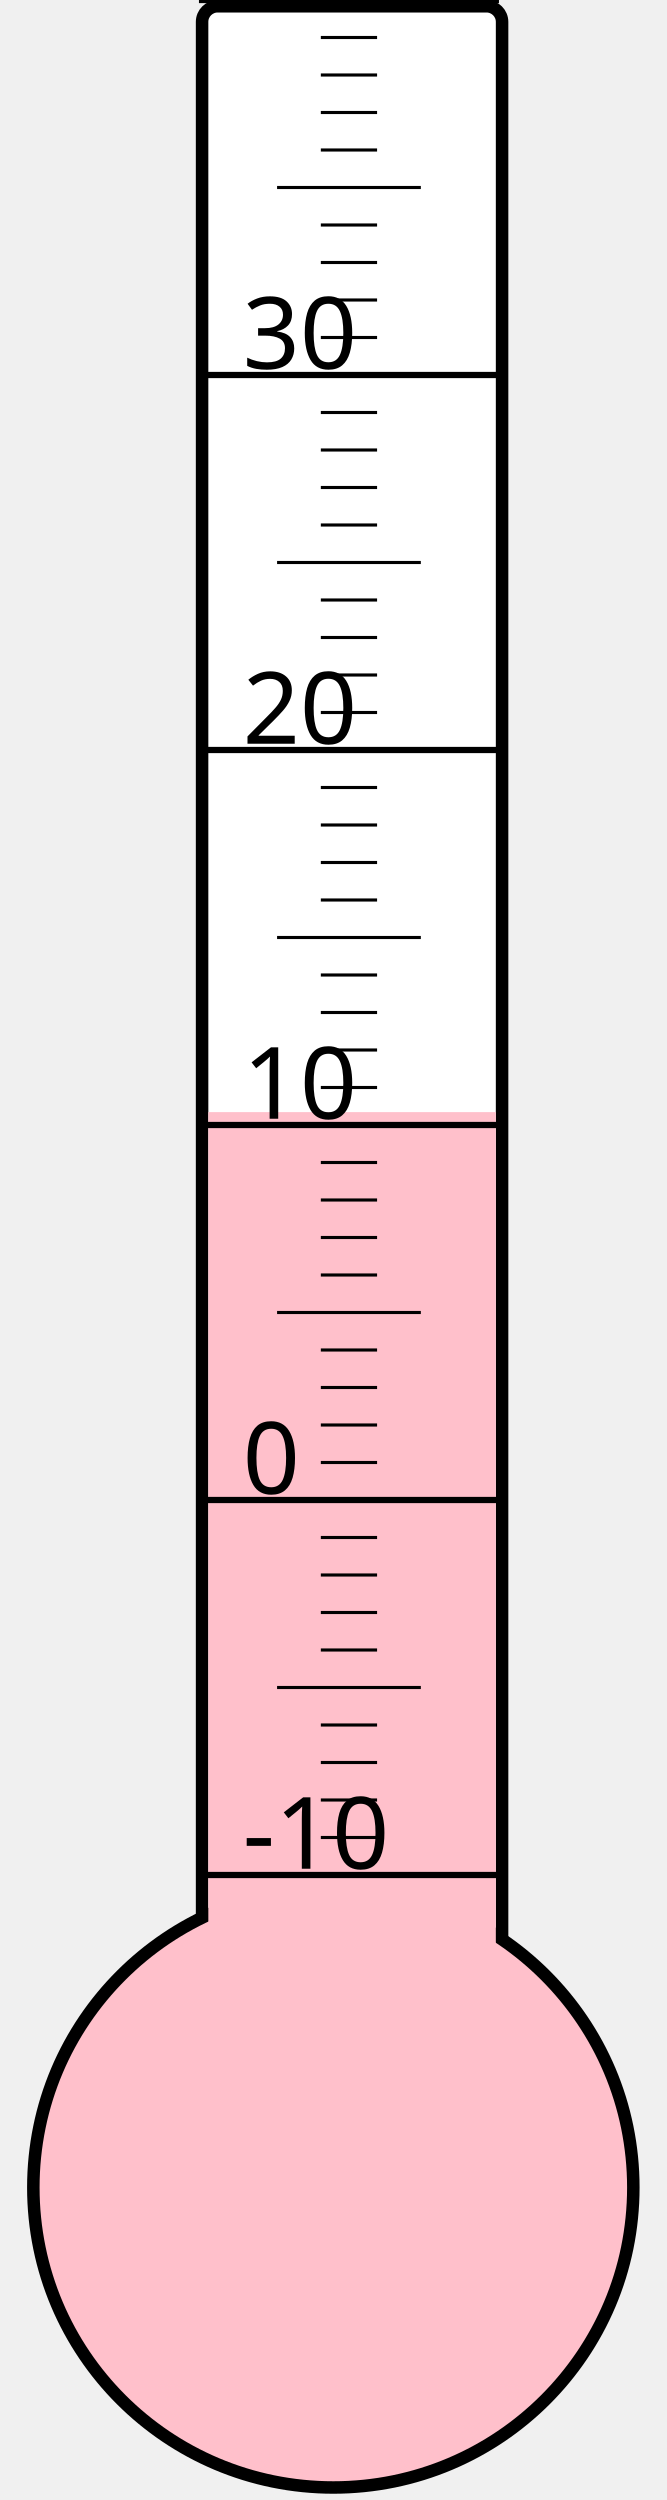
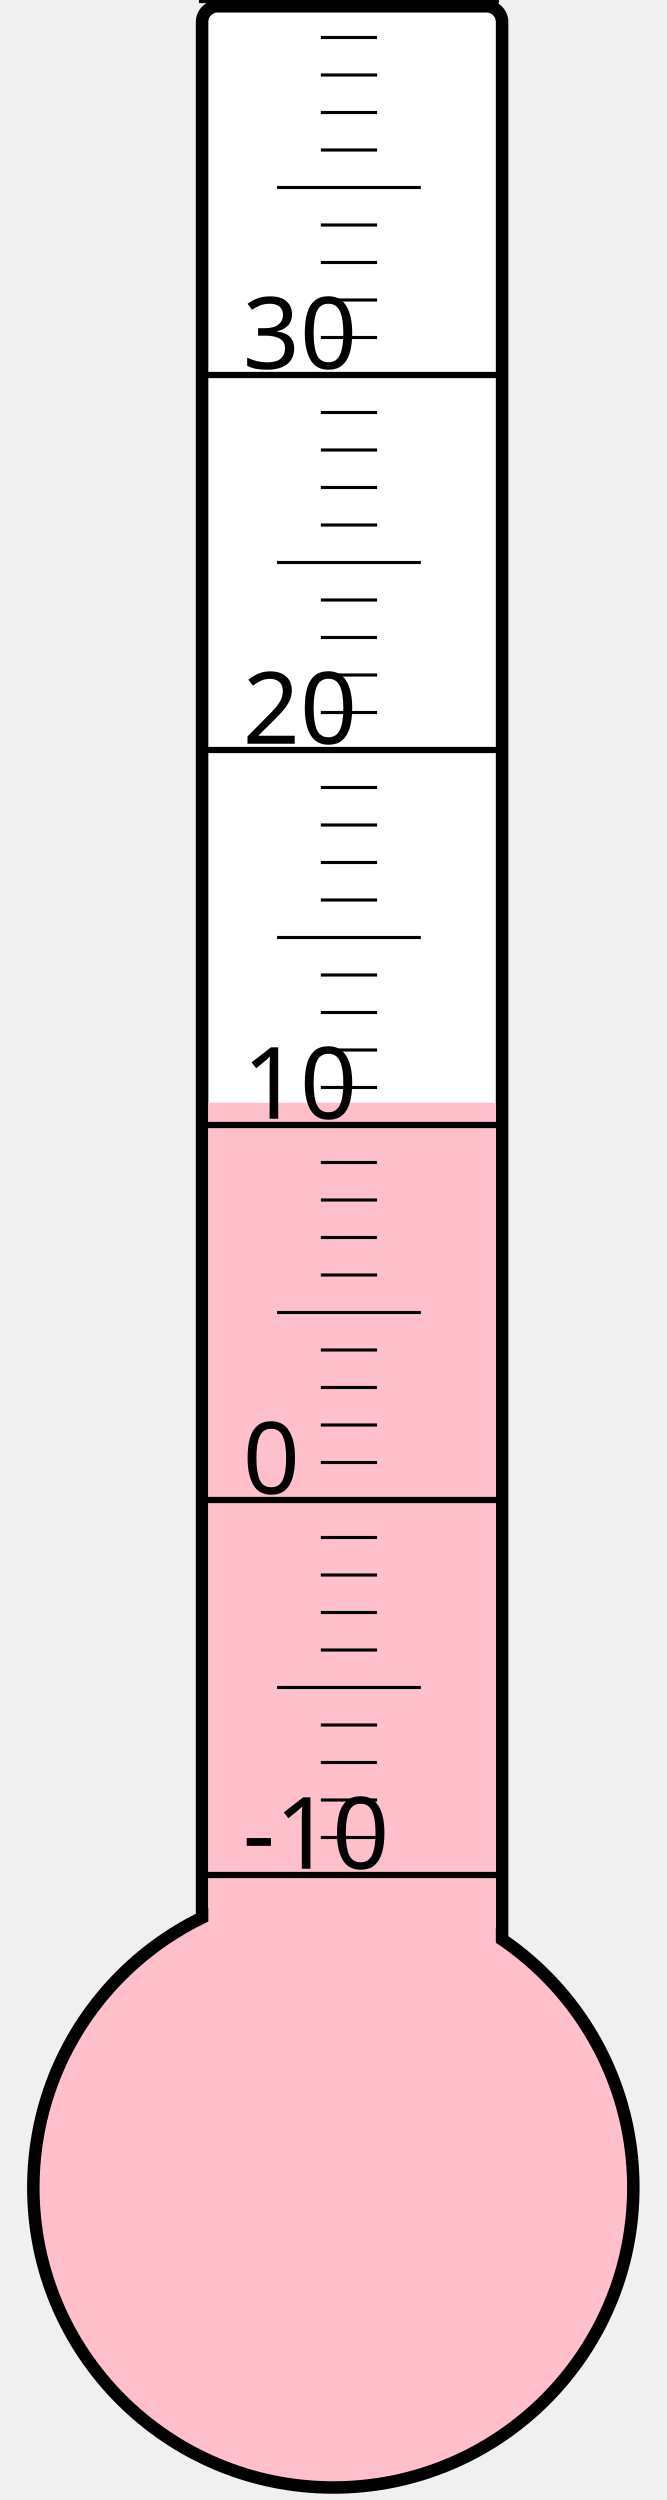
<svg xmlns="http://www.w3.org/2000/svg" width="40px" height="150px" viewBox="0 0 200 800">
  <rect width="200" height="800" x="0" y="0" style="fill: #ffffeb; fill-opacity: 0;" />
  <rect width="96" height="680" x="58" y="2" rx="5" ry="5" style="fill: white; fill-opacity: 1; stroke: black; stroke-width: 4;" />
  <circle cx="100" cy="700" r="96" style="fill: pink; stroke: black; stroke-width: 4;" />
-   <rect width="92" height="344.125" x="60" y="355.875" style="fill: pink; fill-opacity: 1; stroke-width: 0;" />
+   <rect width="92" height="347.125" x="60" y="352.875" style="fill: pink; fill-opacity: 1; stroke-width: 0;" />
  <text x="71" y="598" style="font-family: sans-serif; font-size: 24pt;">-10</text>
  <text x="71" y="478" style="font-family: sans-serif; font-size: 24pt;">0</text>
  <text x="71" y="358" style="font-family: sans-serif; font-size: 24pt;">10</text>
  <text x="71" y="238" style="font-family: sans-serif; font-size: 24pt;">20</text>
  <text x="71" y="118" style="font-family: sans-serif; font-size: 24pt;">30</text>
  <g style="stroke: black;">
    <line x1="57" y1="600" x2="153" y2="600" style="stroke-width: 2;" />
    <line x1="96" y1="588" x2="114" y2="588" style="stroke-width: 1;" />
    <line x1="96" y1="576" x2="114" y2="576" style="stroke-width: 1;" />
    <line x1="96" y1="564" x2="114" y2="564" style="stroke-width: 1;" />
    <line x1="96" y1="552" x2="114" y2="552" style="stroke-width: 1;" />
    <line x1="82" y1="540" x2="128" y2="540" style="stroke-width: 1;" />
    <line x1="96" y1="528" x2="114" y2="528" style="stroke-width: 1;" />
    <line x1="96" y1="516" x2="114" y2="516" style="stroke-width: 1;" />
    <line x1="96" y1="504" x2="114" y2="504" style="stroke-width: 1;" />
    <line x1="96" y1="492" x2="114" y2="492" style="stroke-width: 1;" />
    <line x1="57" y1="480" x2="153" y2="480" style="stroke-width: 2;" />
    <line x1="96" y1="468" x2="114" y2="468" style="stroke-width: 1;" />
    <line x1="96" y1="456" x2="114" y2="456" style="stroke-width: 1;" />
    <line x1="96" y1="444" x2="114" y2="444" style="stroke-width: 1;" />
    <line x1="96" y1="432" x2="114" y2="432" style="stroke-width: 1;" />
    <line x1="82" y1="420" x2="128" y2="420" style="stroke-width: 1;" />
    <line x1="96" y1="408" x2="114" y2="408" style="stroke-width: 1;" />
    <line x1="96" y1="396" x2="114" y2="396" style="stroke-width: 1;" />
    <line x1="96" y1="384" x2="114" y2="384" style="stroke-width: 1;" />
    <line x1="96" y1="372" x2="114" y2="372" style="stroke-width: 1;" />
    <line x1="57" y1="360" x2="153" y2="360" style="stroke-width: 2;" />
    <line x1="96" y1="348" x2="114" y2="348" style="stroke-width: 1;" />
    <line x1="96" y1="336" x2="114" y2="336" style="stroke-width: 1;" />
    <line x1="96" y1="324" x2="114" y2="324" style="stroke-width: 1;" />
    <line x1="96" y1="312" x2="114" y2="312" style="stroke-width: 1;" />
    <line x1="82" y1="300" x2="128" y2="300" style="stroke-width: 1;" />
    <line x1="96" y1="288" x2="114" y2="288" style="stroke-width: 1;" />
    <line x1="96" y1="276" x2="114" y2="276" style="stroke-width: 1;" />
    <line x1="96" y1="264" x2="114" y2="264" style="stroke-width: 1;" />
    <line x1="96" y1="252" x2="114" y2="252" style="stroke-width: 1;" />
    <line x1="57" y1="240" x2="153" y2="240" style="stroke-width: 2;" />
    <line x1="96" y1="228" x2="114" y2="228" style="stroke-width: 1;" />
    <line x1="96" y1="216" x2="114" y2="216" style="stroke-width: 1;" />
    <line x1="96" y1="204" x2="114" y2="204" style="stroke-width: 1;" />
    <line x1="96" y1="192" x2="114" y2="192" style="stroke-width: 1;" />
    <line x1="82" y1="180" x2="128" y2="180" style="stroke-width: 1;" />
    <line x1="96" y1="168" x2="114" y2="168" style="stroke-width: 1;" />
    <line x1="96" y1="156" x2="114" y2="156" style="stroke-width: 1;" />
    <line x1="96" y1="144" x2="114" y2="144" style="stroke-width: 1;" />
    <line x1="96" y1="132" x2="114" y2="132" style="stroke-width: 1;" />
    <line x1="57" y1="120" x2="153" y2="120" style="stroke-width: 2;" />
    <line x1="96" y1="108" x2="114" y2="108" style="stroke-width: 1;" />
    <line x1="96" y1="96" x2="114" y2="96" style="stroke-width: 1;" />
    <line x1="96" y1="84" x2="114" y2="84" style="stroke-width: 1;" />
    <line x1="96" y1="72" x2="114" y2="72" style="stroke-width: 1;" />
    <line x1="82" y1="60" x2="128" y2="60" style="stroke-width: 1;" />
    <line x1="96" y1="48" x2="114" y2="48" style="stroke-width: 1;" />
    <line x1="96" y1="36" x2="114" y2="36" style="stroke-width: 1;" />
    <line x1="96" y1="24" x2="114" y2="24" style="stroke-width: 1;" />
    <line x1="96" y1="12" x2="114" y2="12" style="stroke-width: 1;" />
    <line x1="57" y1="0" x2="153" y2="0" style="stroke-width: 2;" />
  </g>
</svg>
